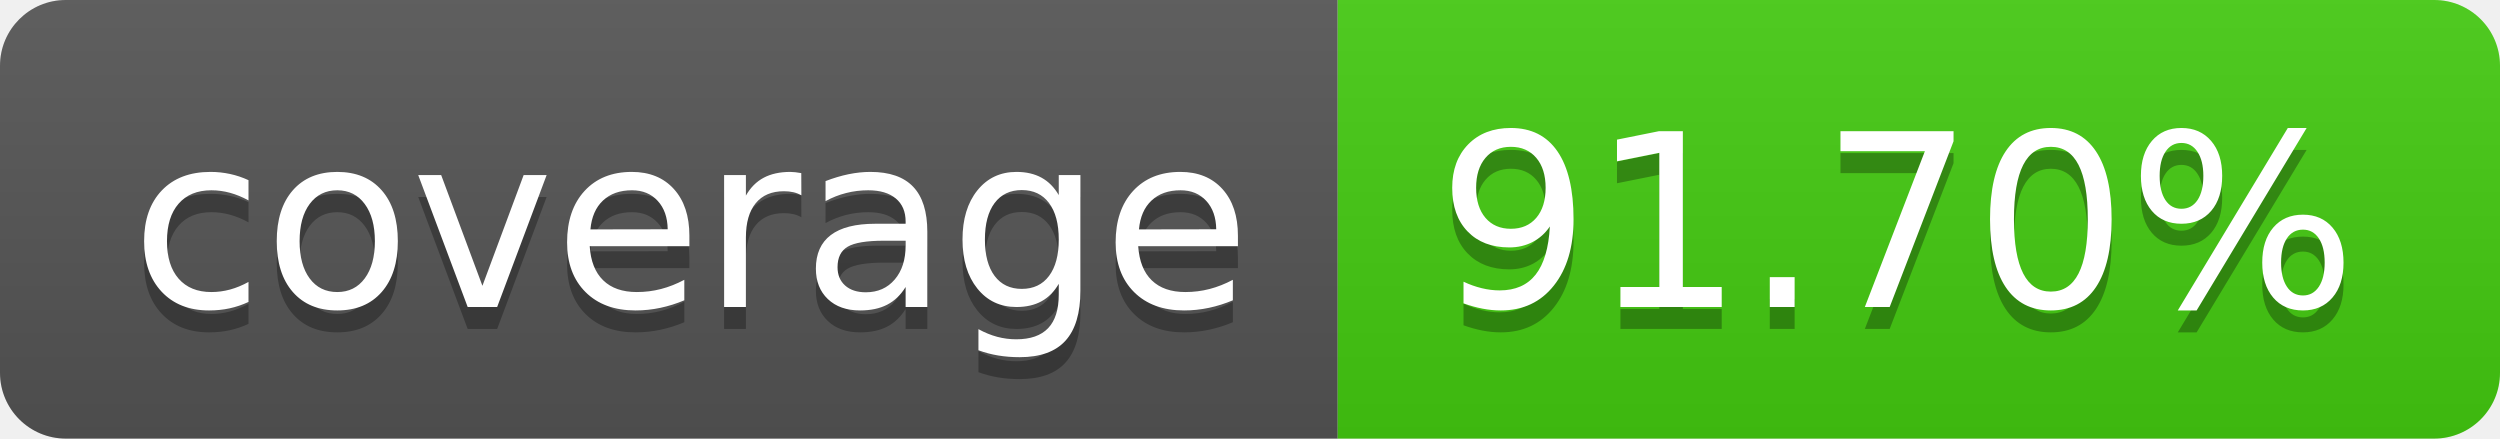
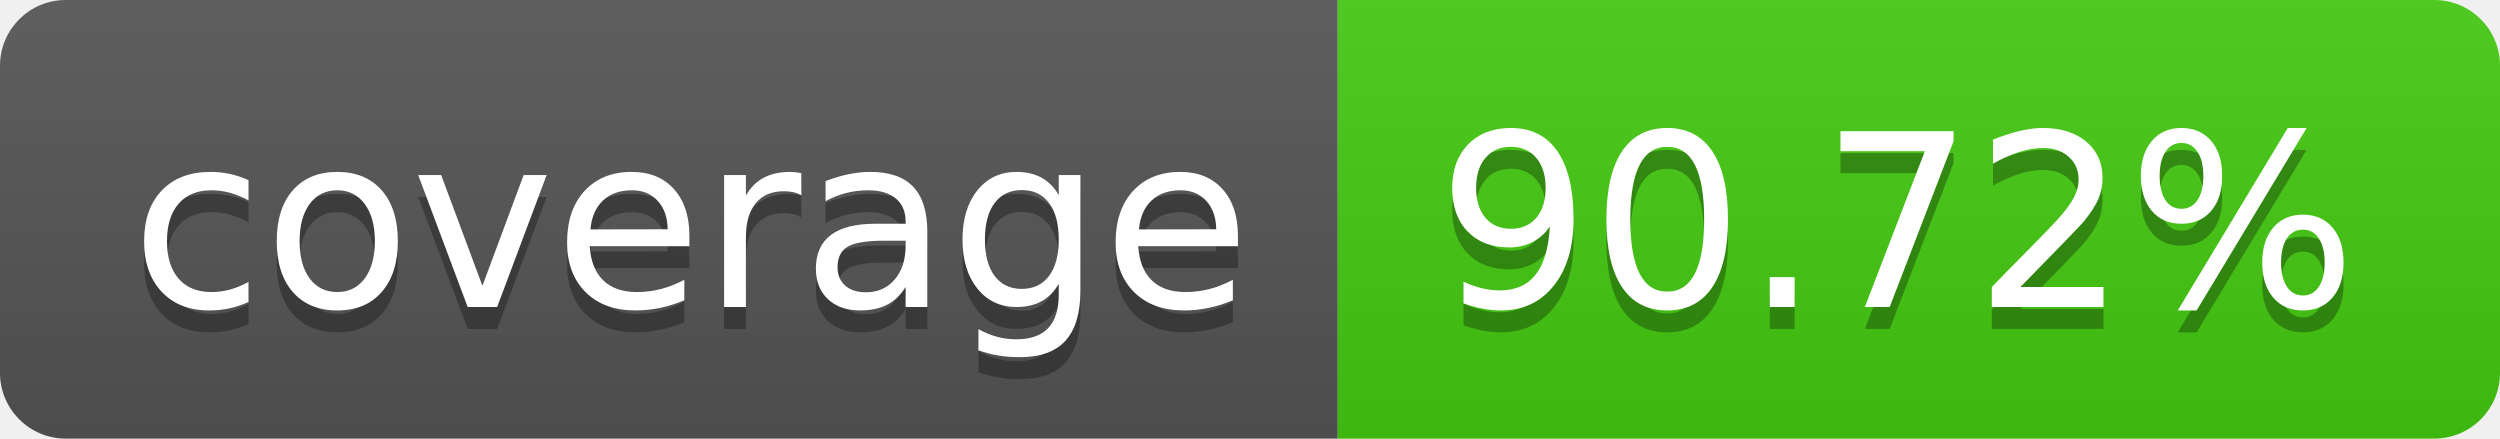
- <svg xmlns="http://www.w3.org/2000/svg" width="114" height="20" role="img" aria-label="coverage: 91.70%">
+ <svg xmlns="http://www.w3.org/2000/svg" width="114" height="20" role="img" aria-label="coverage: 90.72%">
  <linearGradient id="s" x2="0" y2="100%">
    <stop offset="0" stop-color="#bbb" stop-opacity=".1" />
    <stop offset="1" stop-opacity=".1" />
  </linearGradient>
  <clipPath id="r">
    <rect width="114" height="20" rx="3" fill="#fff" />
  </clipPath>
  <g clip-path="url(#r)">
    <rect width="61" height="20" fill="#555" />
    <rect x="61" width="53" height="20" fill="#4c1" />
    <rect width="114" height="20" fill="url(#s)" />
  </g>
  <g fill="#fff" text-anchor="middle" font-family="Verdana,Geneva,DejaVu Sans,sans-serif" text-rendering="geometricPrecision" font-size="110">
    <text aria-hidden="true" x="315" y="150" fill="#010101" fill-opacity=".3" transform="scale(.1)" textLength="510">coverage</text>
    <text x="315" y="140" transform="scale(.1)" fill="#fff" textLength="510">coverage</text>
-     <text aria-hidden="true" x="865" y="150" fill="#010101" fill-opacity=".3" transform="scale(.1)" textLength="430">91.70%</text>
-     <text x="865" y="140" transform="scale(.1)" fill="#fff" textLength="430">91.70%</text>
+     <text aria-hidden="true" x="865" y="150" fill="#010101" fill-opacity=".3" transform="scale(.1)" textLength="430">90.72%</text>
+     <text x="865" y="140" transform="scale(.1)" fill="#fff" textLength="430">90.72%</text>
  </g>
</svg>
